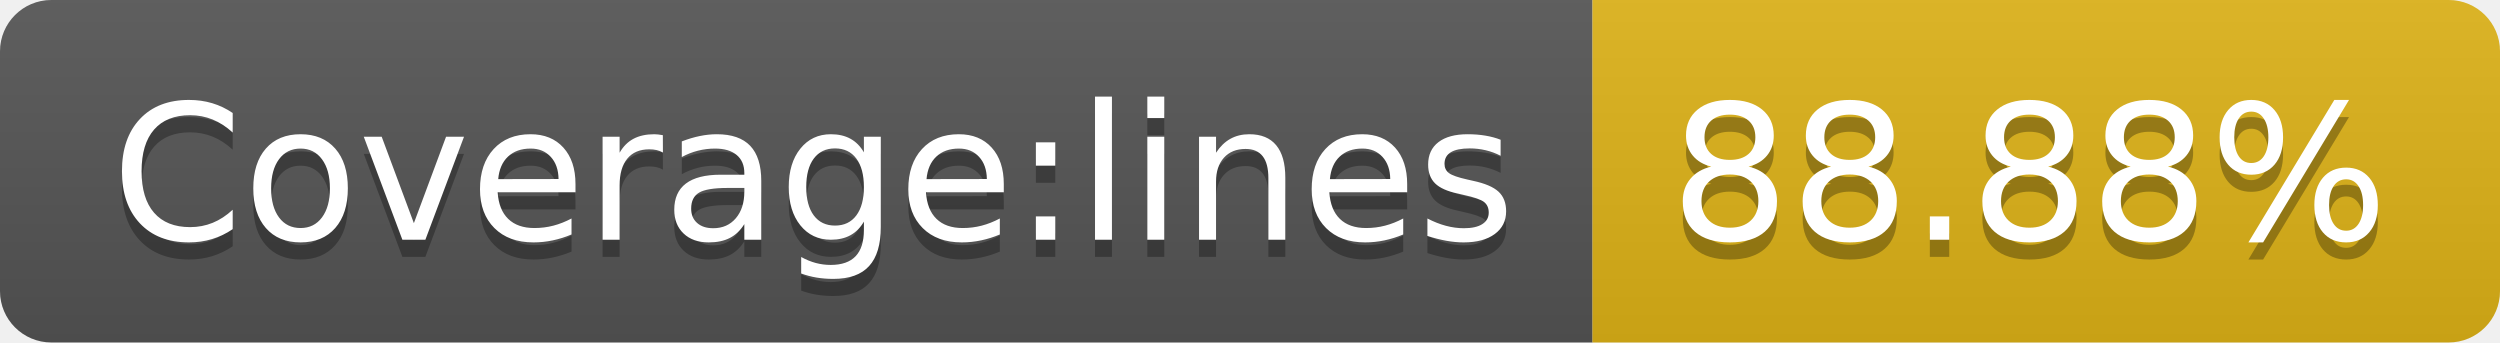
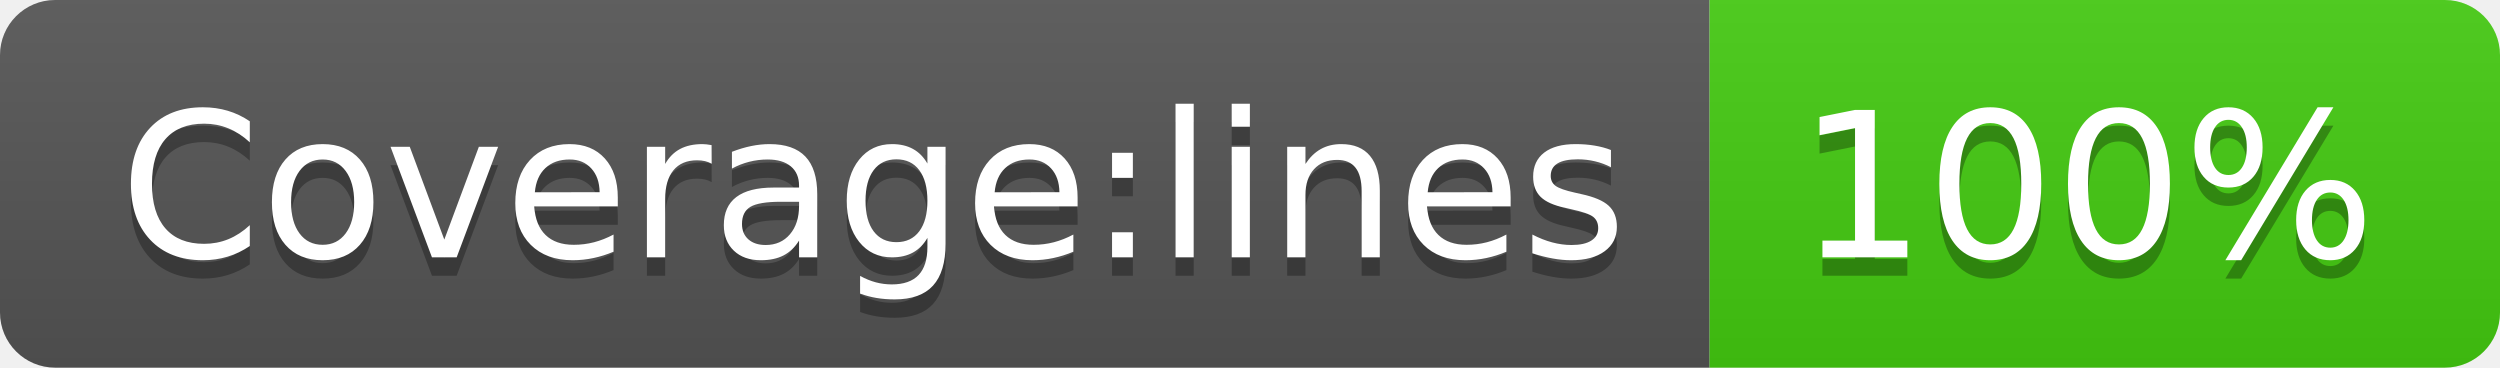
- <svg xmlns="http://www.w3.org/2000/svg" width="146" height="20" role="img" aria-label="Coverage:lines: 88.88%">
+ <svg xmlns="http://www.w3.org/2000/svg" width="136" height="20" role="img" aria-label="Coverage:lines: 100%">
  <linearGradient id="s" x2="0" y2="100%">
    <stop offset="0" stop-color="#bbb" stop-opacity=".1" />
    <stop offset="1" stop-opacity=".1" />
  </linearGradient>
  <clipPath id="r">
-     <rect width="146" height="20" rx="3" fill="#fff" />
+     <rect width="136" height="20" rx="3" fill="#fff" />
  </clipPath>
  <g clip-path="url(#r)">
    <rect width="93" height="20" fill="#555" />
-     <rect x="93" width="53" height="20" fill="#dfb317" />
-     <rect width="146" height="20" fill="url(#s)" />
+     <rect x="93" width="43" height="20" fill="#4c1" />
+     <rect width="136" height="20" fill="url(#s)" />
  </g>
  <g fill="#fff" text-anchor="middle" font-family="Verdana,Geneva,DejaVu Sans,sans-serif" text-rendering="geometricPrecision" font-size="110">
    <text aria-hidden="true" x="475" y="150" fill="#010101" fill-opacity=".3" transform="scale(.1)" textLength="830">Coverage:lines</text>
    <text x="475" y="140" transform="scale(.1)" fill="#fff" textLength="830">Coverage:lines</text>
-     <text aria-hidden="true" x="1185" y="150" fill="#010101" fill-opacity=".3" transform="scale(.1)" textLength="430">88.88%</text>
-     <text x="1185" y="140" transform="scale(.1)" fill="#fff" textLength="430">88.88%</text>
+     <text aria-hidden="true" x="1135" y="150" fill="#010101" fill-opacity=".3" transform="scale(.1)" textLength="330">100%</text>
+     <text x="1135" y="140" transform="scale(.1)" fill="#fff" textLength="330">100%</text>
  </g>
</svg>
